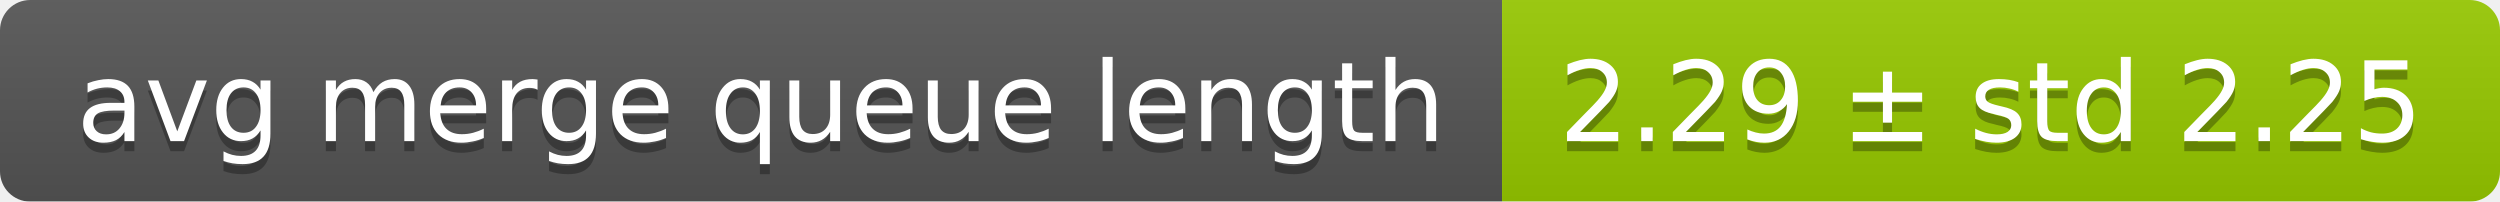
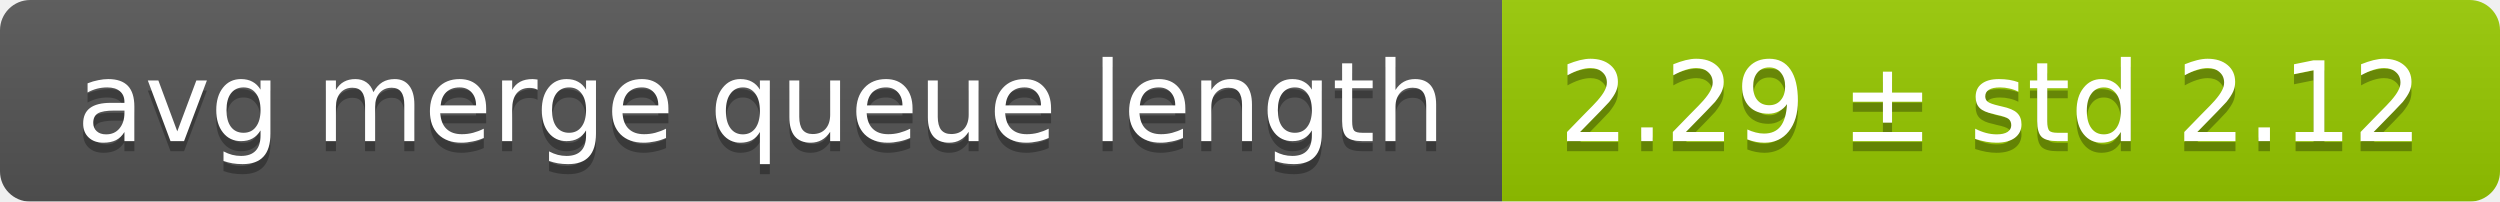
<svg xmlns="http://www.w3.org/2000/svg" width="248" height="20">
  <linearGradient id="smooth" x2="0" y2="100%">
    <stop offset="0" stop-color="#bbb" stop-opacity=".1" />
    <stop offset="1" stop-opacity=".1" />
  </linearGradient>
  <mask id="round">
    <rect width="248" height="20" rx="3" fill="#fff" />
  </mask>
  <g mask="url(#round)">
    <rect width="149" height="20" fill="#555" />
    <rect x="149" width="99" height="20" fill="#97ca00" />
    <rect width="248" height="20" fill="url(#smooth)" />
  </g>
  <g fill="#fff" text-anchor="middle" font-family="DejaVu Sans,Verdana,Geneva,sans-serif" font-size="11">
    <text x="75.5" y="15" fill="#010101" fill-opacity=".3">avg merge queue length</text>
    <text x="75.5" y="14">avg merge queue length</text>
-     <text x="197.5" y="15" fill="#010101" fill-opacity=".3">2.29 ± std 2.25</text>
-     <text x="197.5" y="14">2.29 ± std 2.25</text>
+     <text x="197.5" y="15" fill="#010101" fill-opacity=".3">2.29 ± std 2.12</text>
+     <text x="197.5" y="14">2.29 ± std 2.12</text>
  </g>
</svg>
